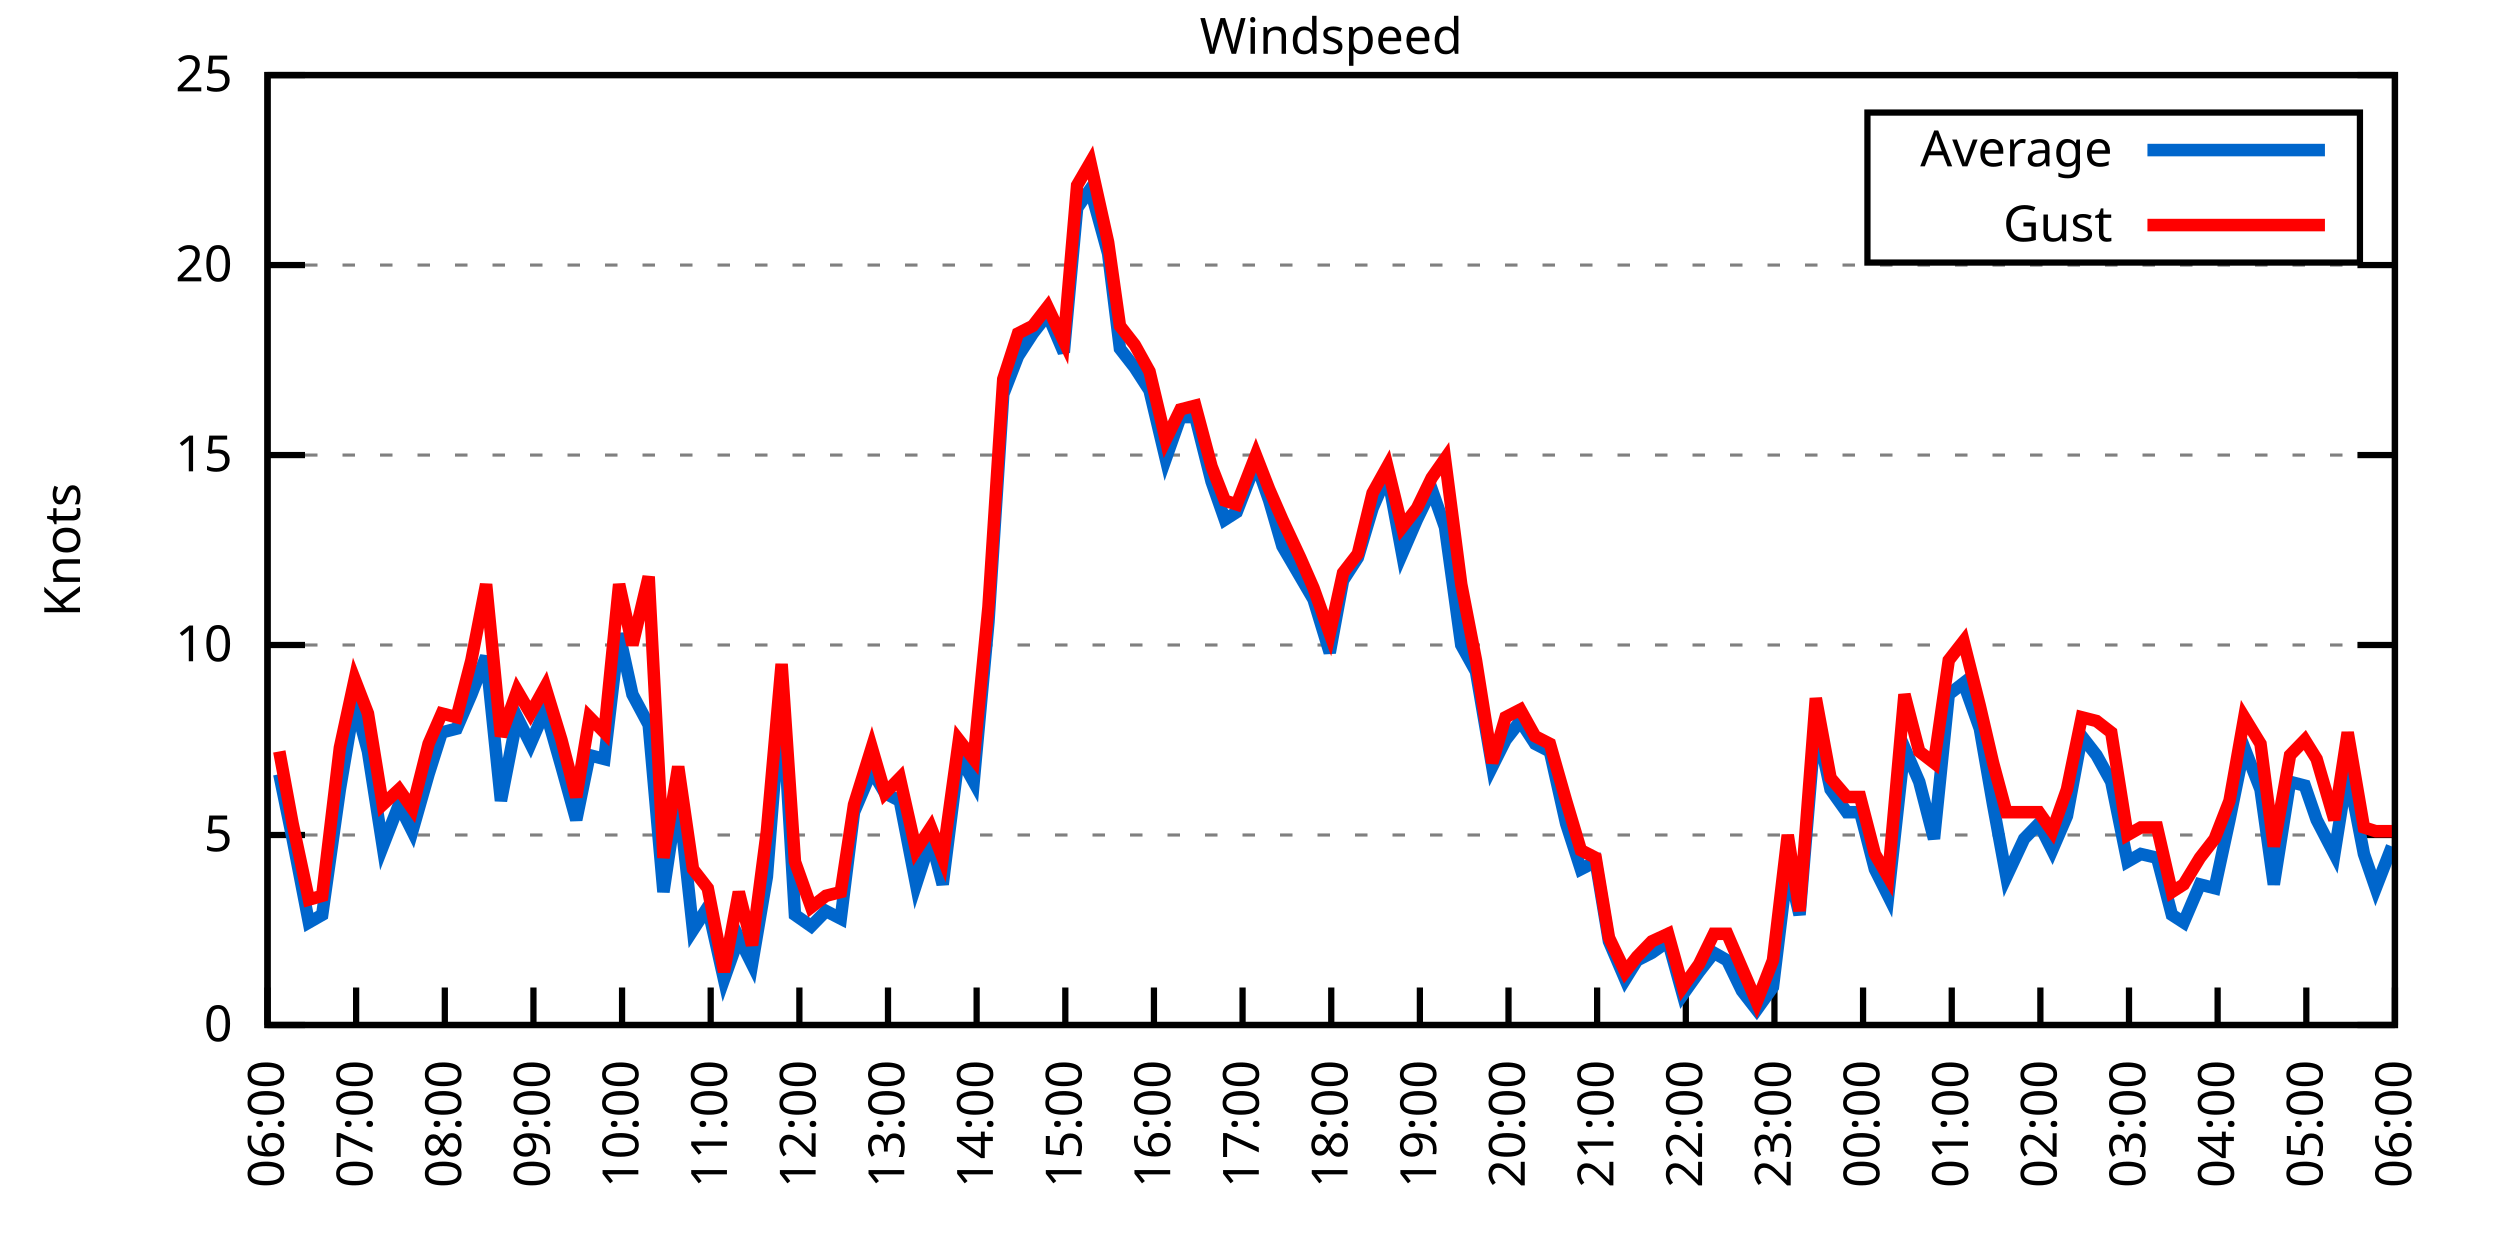
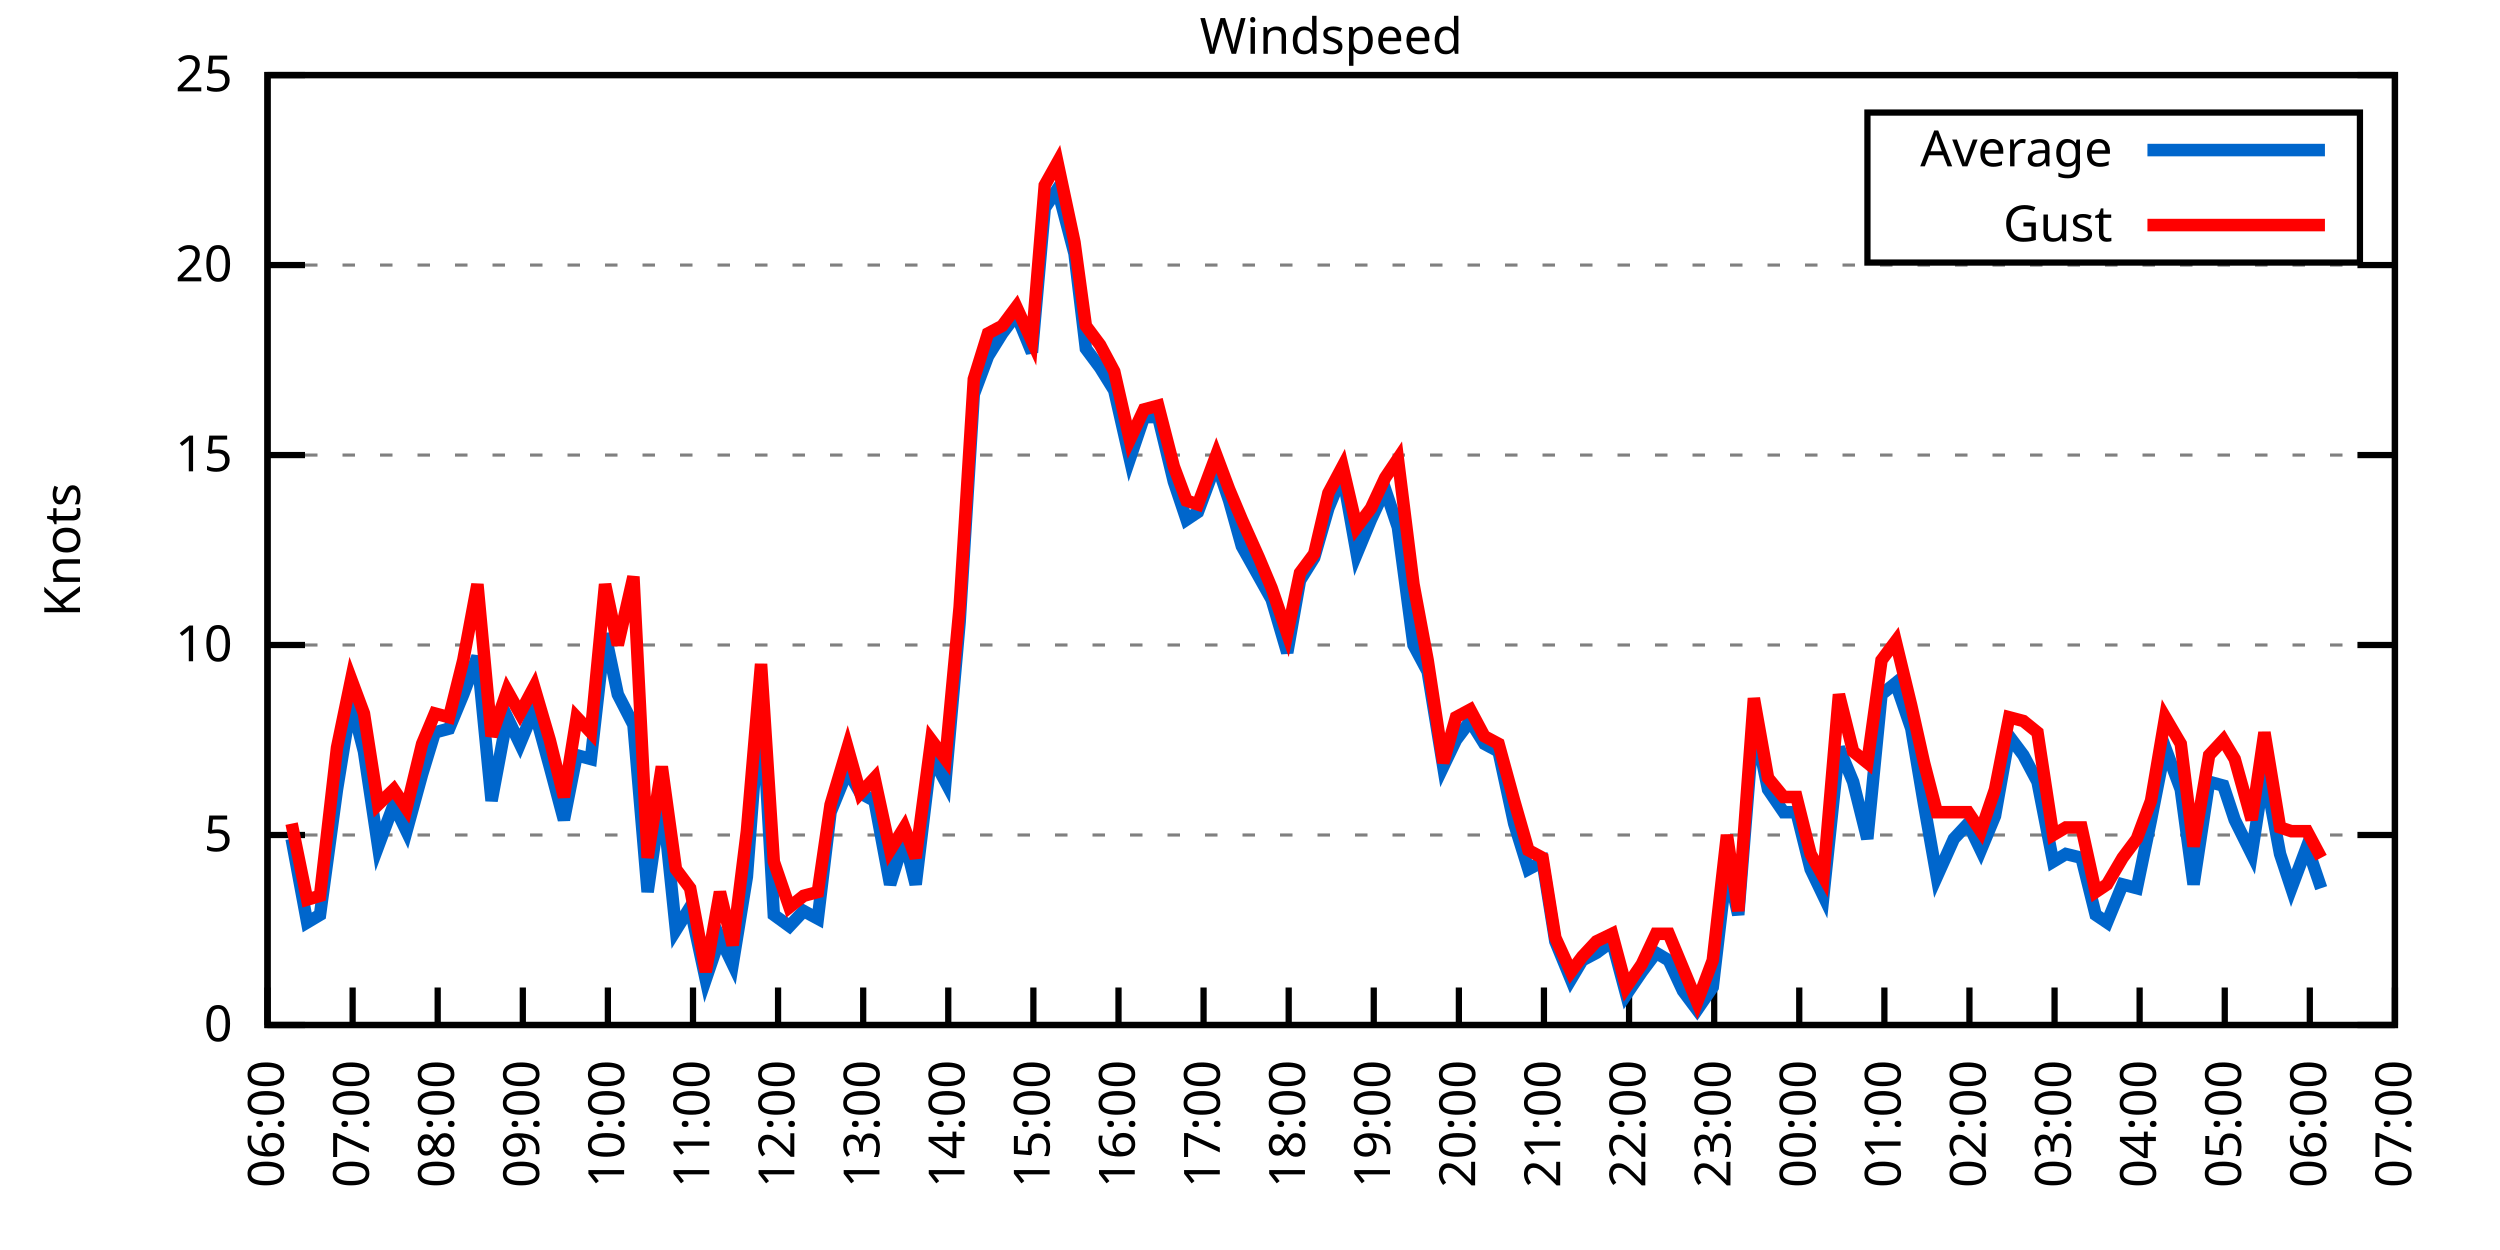
<svg xmlns="http://www.w3.org/2000/svg" xmlns:xlink="http://www.w3.org/1999/xlink" width="400" height="200" viewBox="0 0 400 200">
  <g id="gnuplot_canvas">
    <rect x="0" y="0" width="400" height="200" fill="none" />
    <defs>
      <circle id="gpDot" r="0.5" stroke-width="0.5" stroke="currentColor" />
      <path id="gpPt0" stroke-width="0.333" stroke="currentColor" d="M-1,0 h2 M0,-1 v2" />
      <path id="gpPt1" stroke-width="0.333" stroke="currentColor" d="M-1,-1 L1,1 M1,-1 L-1,1" />
      <path id="gpPt2" stroke-width="0.333" stroke="currentColor" d="M-1,0 L1,0 M0,-1 L0,1 M-1,-1 L1,1 M-1,1 L1,-1" />
      <rect id="gpPt3" stroke-width="0.333" stroke="currentColor" x="-1" y="-1" width="2" height="2" />
      <rect id="gpPt4" stroke-width="0.333" stroke="currentColor" fill="currentColor" x="-1" y="-1" width="2" height="2" />
      <circle id="gpPt5" stroke-width="0.333" stroke="currentColor" cx="0" cy="0" r="1" />
      <use xlink:href="#gpPt5" id="gpPt6" fill="currentColor" stroke="none" />
      <path id="gpPt7" stroke-width="0.333" stroke="currentColor" d="M0,-1.33 L-1.33,0.67 L1.33,0.67 z" />
      <use xlink:href="#gpPt7" id="gpPt8" fill="currentColor" stroke="none" />
      <use xlink:href="#gpPt7" id="gpPt9" stroke="currentColor" transform="rotate(180)" />
      <use xlink:href="#gpPt9" id="gpPt10" fill="currentColor" stroke="none" />
      <use xlink:href="#gpPt3" id="gpPt11" stroke="currentColor" transform="rotate(45)" />
      <use xlink:href="#gpPt11" id="gpPt12" fill="currentColor" stroke="none" />
      <path id="gpPt13" stroke-width="0.333" stroke="currentColor" d="M0,1.330 L1.265,0.411 L0.782,-1.067 L-0.782,-1.076 L-1.265,0.411 z" />
      <use xlink:href="#gpPt13" id="gpPt14" fill="currentColor" stroke="none" />
      <filter id="textbox" filterUnits="objectBoundingBox" x="0" y="0" height="1" width="1">
        <feFlood flood-color="white" flood-opacity="1" result="bgnd" />
        <feComposite in="SourceGraphic" in2="bgnd" operator="atop" />
      </filter>
      <filter id="greybox" filterUnits="objectBoundingBox" x="0" y="0" height="1" width="1">
        <feFlood flood-color="lightgrey" flood-opacity="1" result="grey" />
        <feComposite in="SourceGraphic" in2="grey" operator="atop" />
      </filter>
    </defs>
    <g fill="none" color="white" stroke="currentColor" stroke-width="1.00" stroke-linecap="butt" stroke-linejoin="miter">
</g>
    <g fill="none" color="black" stroke="currentColor" stroke-width="1.00" stroke-linecap="butt" stroke-linejoin="miter">
      <g stroke="none" shape-rendering="crispEdges">
        <polygon fill="rgb(255, 255, 255)" points="42.80,164.00 383.18,164.00 383.18,12.02 42.80,12.02 " />
      </g>
    </g>
    <g fill="none" color="black" stroke="currentColor" stroke-width="1.00" stroke-linecap="butt" stroke-linejoin="miter">
</g>
    <g fill="none" color="black" stroke="black" stroke-width="0.50" stroke-linecap="butt" stroke-linejoin="miter">
</g>
    <g fill="none" color="gray" stroke="currentColor" stroke-width="0.50" stroke-linecap="butt" stroke-linejoin="miter">
      <path stroke="gray" stroke-dasharray="2,4" class="gridline" d="M42.80,164.00 L383.19,164.00  " />
    </g>
    <g fill="none" color="gray" stroke="gray" stroke-width="1.00" stroke-linecap="butt" stroke-linejoin="miter">
</g>
    <g fill="none" color="black" stroke="currentColor" stroke-width="1.00" stroke-linecap="butt" stroke-linejoin="miter">
      <path stroke="black" d="M42.80,164.00 L48.80,164.00 M383.19,164.00 L377.19,164.00  " />
      <g transform="translate(37.20,166.60)" stroke="none" fill="black" font-family="Sans" font-size="8.00" text-anchor="end">
        <text>
          <tspan font-family="Sans"> 0</tspan>
        </text>
      </g>
    </g>
    <g fill="none" color="black" stroke="currentColor" stroke-width="1.00" stroke-linecap="butt" stroke-linejoin="miter">
</g>
    <g fill="none" color="black" stroke="black" stroke-width="0.50" stroke-linecap="butt" stroke-linejoin="miter">
</g>
    <g fill="none" color="gray" stroke="currentColor" stroke-width="0.50" stroke-linecap="butt" stroke-linejoin="miter">
      <path stroke="gray" stroke-dasharray="2,4" class="gridline" d="M42.80,133.60 L383.19,133.60  " />
    </g>
    <g fill="none" color="gray" stroke="gray" stroke-width="1.00" stroke-linecap="butt" stroke-linejoin="miter">
</g>
    <g fill="none" color="black" stroke="currentColor" stroke-width="1.00" stroke-linecap="butt" stroke-linejoin="miter">
      <path stroke="black" d="M42.80,133.60 L48.80,133.60 M383.19,133.60 L377.19,133.60  " />
      <g transform="translate(37.20,136.20)" stroke="none" fill="black" font-family="Sans" font-size="8.00" text-anchor="end">
        <text>
          <tspan font-family="Sans"> 5</tspan>
        </text>
      </g>
    </g>
    <g fill="none" color="black" stroke="currentColor" stroke-width="1.00" stroke-linecap="butt" stroke-linejoin="miter">
</g>
    <g fill="none" color="black" stroke="black" stroke-width="0.50" stroke-linecap="butt" stroke-linejoin="miter">
</g>
    <g fill="none" color="gray" stroke="currentColor" stroke-width="0.50" stroke-linecap="butt" stroke-linejoin="miter">
      <path stroke="gray" stroke-dasharray="2,4" class="gridline" d="M42.80,103.20 L383.19,103.20  " />
    </g>
    <g fill="none" color="gray" stroke="gray" stroke-width="1.00" stroke-linecap="butt" stroke-linejoin="miter">
</g>
    <g fill="none" color="black" stroke="currentColor" stroke-width="1.00" stroke-linecap="butt" stroke-linejoin="miter">
      <path stroke="black" d="M42.80,103.20 L48.80,103.20 M383.19,103.20 L377.19,103.20  " />
      <g transform="translate(37.20,105.80)" stroke="none" fill="black" font-family="Sans" font-size="8.00" text-anchor="end">
        <text>
          <tspan font-family="Sans"> 10</tspan>
        </text>
      </g>
    </g>
    <g fill="none" color="black" stroke="currentColor" stroke-width="1.00" stroke-linecap="butt" stroke-linejoin="miter">
</g>
    <g fill="none" color="black" stroke="black" stroke-width="0.50" stroke-linecap="butt" stroke-linejoin="miter">
</g>
    <g fill="none" color="gray" stroke="currentColor" stroke-width="0.50" stroke-linecap="butt" stroke-linejoin="miter">
      <path stroke="gray" stroke-dasharray="2,4" class="gridline" d="M42.80,72.81 L383.19,72.81  " />
    </g>
    <g fill="none" color="gray" stroke="gray" stroke-width="1.00" stroke-linecap="butt" stroke-linejoin="miter">
</g>
    <g fill="none" color="black" stroke="currentColor" stroke-width="1.00" stroke-linecap="butt" stroke-linejoin="miter">
      <path stroke="black" d="M42.80,72.81 L48.80,72.81 M383.19,72.81 L377.19,72.81  " />
      <g transform="translate(37.20,75.41)" stroke="none" fill="black" font-family="Sans" font-size="8.00" text-anchor="end">
        <text>
          <tspan font-family="Sans"> 15</tspan>
        </text>
      </g>
    </g>
    <g fill="none" color="black" stroke="currentColor" stroke-width="1.00" stroke-linecap="butt" stroke-linejoin="miter">
</g>
    <g fill="none" color="black" stroke="black" stroke-width="0.50" stroke-linecap="butt" stroke-linejoin="miter">
</g>
    <g fill="none" color="gray" stroke="currentColor" stroke-width="0.50" stroke-linecap="butt" stroke-linejoin="miter">
      <path stroke="gray" stroke-dasharray="2,4" class="gridline" d="M42.80,42.41 L383.19,42.41  " />
    </g>
    <g fill="none" color="gray" stroke="gray" stroke-width="1.00" stroke-linecap="butt" stroke-linejoin="miter">
</g>
    <g fill="none" color="black" stroke="currentColor" stroke-width="1.00" stroke-linecap="butt" stroke-linejoin="miter">
      <path stroke="black" d="M42.80,42.41 L48.80,42.41 M383.19,42.41 L377.19,42.41  " />
      <g transform="translate(37.20,45.01)" stroke="none" fill="black" font-family="Sans" font-size="8.00" text-anchor="end">
        <text>
          <tspan font-family="Sans"> 20</tspan>
        </text>
      </g>
    </g>
    <g fill="none" color="black" stroke="currentColor" stroke-width="1.00" stroke-linecap="butt" stroke-linejoin="miter">
</g>
    <g fill="none" color="black" stroke="black" stroke-width="0.50" stroke-linecap="butt" stroke-linejoin="miter">
</g>
    <g fill="none" color="gray" stroke="currentColor" stroke-width="0.50" stroke-linecap="butt" stroke-linejoin="miter">
      <path stroke="gray" stroke-dasharray="2,4" class="gridline" d="M42.80,12.01 L383.19,12.01  " />
    </g>
    <g fill="none" color="gray" stroke="gray" stroke-width="1.00" stroke-linecap="butt" stroke-linejoin="miter">
</g>
    <g fill="none" color="black" stroke="currentColor" stroke-width="1.00" stroke-linecap="butt" stroke-linejoin="miter">
      <path stroke="black" d="M42.80,12.01 L48.80,12.01 M383.19,12.01 L377.19,12.01  " />
      <g transform="translate(37.20,14.61)" stroke="none" fill="black" font-family="Sans" font-size="8.00" text-anchor="end">
        <text>
          <tspan font-family="Sans"> 25</tspan>
        </text>
      </g>
    </g>
    <g fill="none" color="black" stroke="currentColor" stroke-width="1.00" stroke-linecap="butt" stroke-linejoin="miter">
      <path stroke="black" d="M42.80,164.00 L42.80,158.00  " />
      <g transform="translate(45.40,169.60) rotate(270.00)" stroke="none" fill="black" font-family="Sans" font-size="8.00" text-anchor="end">
        <text>
          <tspan font-family="Sans">06:00</tspan>
        </text>
      </g>
    </g>
    <g fill="none" color="black" stroke="currentColor" stroke-width="1.00" stroke-linecap="butt" stroke-linejoin="miter">
-       <path stroke="black" d="M56.98,164.00 L56.98,158.00  " />
-       <g transform="translate(59.58,169.60) rotate(270.00)" stroke="none" fill="black" font-family="Sans" font-size="8.00" text-anchor="end">
+       <path stroke="black" d="M56.42,164.00 L56.42,158.00  " />
+       <g transform="translate(59.02,169.60) rotate(270.00)" stroke="none" fill="black" font-family="Sans" font-size="8.00" text-anchor="end">
        <text>
          <tspan font-family="Sans">07:00</tspan>
        </text>
      </g>
    </g>
    <g fill="none" color="black" stroke="currentColor" stroke-width="1.00" stroke-linecap="butt" stroke-linejoin="miter">
-       <path stroke="black" d="M71.17,164.00 L71.17,158.00  " />
-       <g transform="translate(73.77,169.60) rotate(270.00)" stroke="none" fill="black" font-family="Sans" font-size="8.00" text-anchor="end">
+       <path stroke="black" d="M70.03,164.00 L70.03,158.00  " />
+       <g transform="translate(72.63,169.60) rotate(270.00)" stroke="none" fill="black" font-family="Sans" font-size="8.00" text-anchor="end">
        <text>
          <tspan font-family="Sans">08:00</tspan>
        </text>
      </g>
    </g>
    <g fill="none" color="black" stroke="currentColor" stroke-width="1.00" stroke-linecap="butt" stroke-linejoin="miter">
-       <path stroke="black" d="M85.35,164.00 L85.35,158.00  " />
-       <g transform="translate(87.95,169.60) rotate(270.00)" stroke="none" fill="black" font-family="Sans" font-size="8.00" text-anchor="end">
+       <path stroke="black" d="M83.65,164.00 L83.65,158.00  " />
+       <g transform="translate(86.25,169.60) rotate(270.00)" stroke="none" fill="black" font-family="Sans" font-size="8.00" text-anchor="end">
        <text>
          <tspan font-family="Sans">09:00</tspan>
        </text>
      </g>
    </g>
    <g fill="none" color="black" stroke="currentColor" stroke-width="1.00" stroke-linecap="butt" stroke-linejoin="miter">
-       <path stroke="black" d="M99.53,164.00 L99.53,158.00  " />
-       <g transform="translate(102.13,169.60) rotate(270.00)" stroke="none" fill="black" font-family="Sans" font-size="8.00" text-anchor="end">
+       <path stroke="black" d="M97.26,164.00 L97.26,158.00  " />
+       <g transform="translate(99.86,169.60) rotate(270.00)" stroke="none" fill="black" font-family="Sans" font-size="8.00" text-anchor="end">
        <text>
          <tspan font-family="Sans">10:00</tspan>
        </text>
      </g>
    </g>
    <g fill="none" color="black" stroke="currentColor" stroke-width="1.00" stroke-linecap="butt" stroke-linejoin="miter">
-       <path stroke="black" d="M113.71,164.00 L113.71,158.00  " />
-       <g transform="translate(116.31,169.60) rotate(270.00)" stroke="none" fill="black" font-family="Sans" font-size="8.00" text-anchor="end">
+       <path stroke="black" d="M110.88,164.00 L110.88,158.00  " />
+       <g transform="translate(113.48,169.60) rotate(270.00)" stroke="none" fill="black" font-family="Sans" font-size="8.00" text-anchor="end">
        <text>
          <tspan font-family="Sans">11:00</tspan>
        </text>
      </g>
    </g>
    <g fill="none" color="black" stroke="currentColor" stroke-width="1.00" stroke-linecap="butt" stroke-linejoin="miter">
-       <path stroke="black" d="M127.90,164.00 L127.90,158.00  " />
-       <g transform="translate(130.50,169.60) rotate(270.00)" stroke="none" fill="black" font-family="Sans" font-size="8.00" text-anchor="end">
+       <path stroke="black" d="M124.49,164.00 L124.49,158.00  " />
+       <g transform="translate(127.09,169.60) rotate(270.00)" stroke="none" fill="black" font-family="Sans" font-size="8.00" text-anchor="end">
        <text>
          <tspan font-family="Sans">12:00</tspan>
        </text>
      </g>
    </g>
    <g fill="none" color="black" stroke="currentColor" stroke-width="1.00" stroke-linecap="butt" stroke-linejoin="miter">
-       <path stroke="black" d="M142.08,164.00 L142.08,158.00  " />
-       <g transform="translate(144.68,169.60) rotate(270.00)" stroke="none" fill="black" font-family="Sans" font-size="8.00" text-anchor="end">
+       <path stroke="black" d="M138.11,164.00 L138.11,158.00  " />
+       <g transform="translate(140.71,169.60) rotate(270.00)" stroke="none" fill="black" font-family="Sans" font-size="8.00" text-anchor="end">
        <text>
          <tspan font-family="Sans">13:00</tspan>
        </text>
      </g>
    </g>
    <g fill="none" color="black" stroke="currentColor" stroke-width="1.00" stroke-linecap="butt" stroke-linejoin="miter">
-       <path stroke="black" d="M156.26,164.00 L156.26,158.00  " />
-       <g transform="translate(158.86,169.60) rotate(270.00)" stroke="none" fill="black" font-family="Sans" font-size="8.00" text-anchor="end">
+       <path stroke="black" d="M151.72,164.00 L151.72,158.00  " />
+       <g transform="translate(154.32,169.60) rotate(270.00)" stroke="none" fill="black" font-family="Sans" font-size="8.00" text-anchor="end">
        <text>
          <tspan font-family="Sans">14:00</tspan>
        </text>
      </g>
    </g>
    <g fill="none" color="black" stroke="currentColor" stroke-width="1.00" stroke-linecap="butt" stroke-linejoin="miter">
-       <path stroke="black" d="M170.45,164.00 L170.45,158.00  " />
-       <g transform="translate(173.05,169.60) rotate(270.00)" stroke="none" fill="black" font-family="Sans" font-size="8.00" text-anchor="end">
+       <path stroke="black" d="M165.34,164.00 L165.34,158.00  " />
+       <g transform="translate(167.94,169.60) rotate(270.00)" stroke="none" fill="black" font-family="Sans" font-size="8.00" text-anchor="end">
        <text>
          <tspan font-family="Sans">15:00</tspan>
        </text>
      </g>
    </g>
    <g fill="none" color="black" stroke="currentColor" stroke-width="1.00" stroke-linecap="butt" stroke-linejoin="miter">
-       <path stroke="black" d="M184.63,164.00 L184.63,158.00  " />
-       <g transform="translate(187.23,169.60) rotate(270.00)" stroke="none" fill="black" font-family="Sans" font-size="8.00" text-anchor="end">
+       <path stroke="black" d="M178.96,164.00 L178.96,158.00  " />
+       <g transform="translate(181.56,169.60) rotate(270.00)" stroke="none" fill="black" font-family="Sans" font-size="8.00" text-anchor="end">
        <text>
          <tspan font-family="Sans">16:00</tspan>
        </text>
      </g>
    </g>
    <g fill="none" color="black" stroke="currentColor" stroke-width="1.00" stroke-linecap="butt" stroke-linejoin="miter">
-       <path stroke="black" d="M198.81,164.00 L198.81,158.00  " />
-       <g transform="translate(201.41,169.60) rotate(270.00)" stroke="none" fill="black" font-family="Sans" font-size="8.00" text-anchor="end">
+       <path stroke="black" d="M192.57,164.00 L192.57,158.00  " />
+       <g transform="translate(195.17,169.60) rotate(270.00)" stroke="none" fill="black" font-family="Sans" font-size="8.00" text-anchor="end">
        <text>
          <tspan font-family="Sans">17:00</tspan>
        </text>
      </g>
    </g>
    <g fill="none" color="black" stroke="currentColor" stroke-width="1.00" stroke-linecap="butt" stroke-linejoin="miter">
-       <path stroke="black" d="M213.00,164.00 L213.00,158.00  " />
-       <g transform="translate(215.60,169.60) rotate(270.00)" stroke="none" fill="black" font-family="Sans" font-size="8.00" text-anchor="end">
+       <path stroke="black" d="M206.19,164.00 L206.19,158.00  " />
+       <g transform="translate(208.79,169.60) rotate(270.00)" stroke="none" fill="black" font-family="Sans" font-size="8.00" text-anchor="end">
        <text>
          <tspan font-family="Sans">18:00</tspan>
        </text>
      </g>
    </g>
    <g fill="none" color="black" stroke="currentColor" stroke-width="1.00" stroke-linecap="butt" stroke-linejoin="miter">
-       <path stroke="black" d="M227.18,164.00 L227.18,158.00  " />
-       <g transform="translate(229.78,169.60) rotate(270.00)" stroke="none" fill="black" font-family="Sans" font-size="8.00" text-anchor="end">
+       <path stroke="black" d="M219.80,164.00 L219.80,158.00  " />
+       <g transform="translate(222.40,169.60) rotate(270.00)" stroke="none" fill="black" font-family="Sans" font-size="8.00" text-anchor="end">
        <text>
          <tspan font-family="Sans">19:00</tspan>
        </text>
      </g>
    </g>
    <g fill="none" color="black" stroke="currentColor" stroke-width="1.00" stroke-linecap="butt" stroke-linejoin="miter">
-       <path stroke="black" d="M241.36,164.00 L241.36,158.00  " />
-       <g transform="translate(243.96,169.60) rotate(270.00)" stroke="none" fill="black" font-family="Sans" font-size="8.00" text-anchor="end">
+       <path stroke="black" d="M233.42,164.00 L233.42,158.00  " />
+       <g transform="translate(236.02,169.60) rotate(270.00)" stroke="none" fill="black" font-family="Sans" font-size="8.00" text-anchor="end">
        <text>
          <tspan font-family="Sans">20:00</tspan>
        </text>
      </g>
    </g>
    <g fill="none" color="black" stroke="currentColor" stroke-width="1.00" stroke-linecap="butt" stroke-linejoin="miter">
-       <path stroke="black" d="M255.54,164.00 L255.54,158.00  " />
-       <g transform="translate(258.14,169.60) rotate(270.00)" stroke="none" fill="black" font-family="Sans" font-size="8.00" text-anchor="end">
+       <path stroke="black" d="M247.03,164.00 L247.03,158.00  " />
+       <g transform="translate(249.63,169.60) rotate(270.00)" stroke="none" fill="black" font-family="Sans" font-size="8.00" text-anchor="end">
        <text>
          <tspan font-family="Sans">21:00</tspan>
        </text>
      </g>
    </g>
    <g fill="none" color="black" stroke="currentColor" stroke-width="1.00" stroke-linecap="butt" stroke-linejoin="miter">
-       <path stroke="black" d="M269.73,164.00 L269.73,158.00  " />
-       <g transform="translate(272.33,169.60) rotate(270.00)" stroke="none" fill="black" font-family="Sans" font-size="8.00" text-anchor="end">
+       <path stroke="black" d="M260.65,164.00 L260.65,158.00  " />
+       <g transform="translate(263.25,169.60) rotate(270.00)" stroke="none" fill="black" font-family="Sans" font-size="8.00" text-anchor="end">
        <text>
          <tspan font-family="Sans">22:00</tspan>
        </text>
      </g>
    </g>
    <g fill="none" color="black" stroke="currentColor" stroke-width="1.00" stroke-linecap="butt" stroke-linejoin="miter">
-       <path stroke="black" d="M283.91,164.00 L283.91,158.00  " />
-       <g transform="translate(286.51,169.60) rotate(270.00)" stroke="none" fill="black" font-family="Sans" font-size="8.00" text-anchor="end">
+       <path stroke="black" d="M274.27,164.00 L274.27,158.00  " />
+       <g transform="translate(276.87,169.60) rotate(270.00)" stroke="none" fill="black" font-family="Sans" font-size="8.00" text-anchor="end">
        <text>
          <tspan font-family="Sans">23:00</tspan>
        </text>
      </g>
    </g>
    <g fill="none" color="black" stroke="currentColor" stroke-width="1.00" stroke-linecap="butt" stroke-linejoin="miter">
-       <path stroke="black" d="M298.09,164.00 L298.09,158.00  " />
-       <g transform="translate(300.69,169.60) rotate(270.00)" stroke="none" fill="black" font-family="Sans" font-size="8.00" text-anchor="end">
+       <path stroke="black" d="M287.88,164.00 L287.88,158.00  " />
+       <g transform="translate(290.48,169.60) rotate(270.00)" stroke="none" fill="black" font-family="Sans" font-size="8.00" text-anchor="end">
        <text>
          <tspan font-family="Sans">00:00</tspan>
        </text>
      </g>
    </g>
    <g fill="none" color="black" stroke="currentColor" stroke-width="1.00" stroke-linecap="butt" stroke-linejoin="miter">
-       <path stroke="black" d="M312.28,164.00 L312.28,158.00  " />
-       <g transform="translate(314.88,169.60) rotate(270.00)" stroke="none" fill="black" font-family="Sans" font-size="8.00" text-anchor="end">
+       <path stroke="black" d="M301.50,164.00 L301.50,158.00  " />
+       <g transform="translate(304.10,169.60) rotate(270.00)" stroke="none" fill="black" font-family="Sans" font-size="8.00" text-anchor="end">
        <text>
          <tspan font-family="Sans">01:00</tspan>
        </text>
      </g>
    </g>
    <g fill="none" color="black" stroke="currentColor" stroke-width="1.00" stroke-linecap="butt" stroke-linejoin="miter">
-       <path stroke="black" d="M326.46,164.00 L326.46,158.00  " />
-       <g transform="translate(329.06,169.60) rotate(270.00)" stroke="none" fill="black" font-family="Sans" font-size="8.00" text-anchor="end">
+       <path stroke="black" d="M315.11,164.00 L315.11,158.00  " />
+       <g transform="translate(317.71,169.60) rotate(270.00)" stroke="none" fill="black" font-family="Sans" font-size="8.00" text-anchor="end">
        <text>
          <tspan font-family="Sans">02:00</tspan>
        </text>
      </g>
    </g>
    <g fill="none" color="black" stroke="currentColor" stroke-width="1.00" stroke-linecap="butt" stroke-linejoin="miter">
-       <path stroke="black" d="M340.64,164.00 L340.64,158.00  " />
-       <g transform="translate(343.24,169.60) rotate(270.00)" stroke="none" fill="black" font-family="Sans" font-size="8.00" text-anchor="end">
+       <path stroke="black" d="M328.73,164.00 L328.73,158.00  " />
+       <g transform="translate(331.33,169.60) rotate(270.00)" stroke="none" fill="black" font-family="Sans" font-size="8.00" text-anchor="end">
        <text>
          <tspan font-family="Sans">03:00</tspan>
        </text>
      </g>
    </g>
    <g fill="none" color="black" stroke="currentColor" stroke-width="1.00" stroke-linecap="butt" stroke-linejoin="miter">
-       <path stroke="black" d="M354.82,164.00 L354.82,158.00  " />
-       <g transform="translate(357.42,169.60) rotate(270.00)" stroke="none" fill="black" font-family="Sans" font-size="8.00" text-anchor="end">
+       <path stroke="black" d="M342.34,164.00 L342.34,158.00  " />
+       <g transform="translate(344.94,169.60) rotate(270.00)" stroke="none" fill="black" font-family="Sans" font-size="8.00" text-anchor="end">
        <text>
          <tspan font-family="Sans">04:00</tspan>
        </text>
      </g>
    </g>
    <g fill="none" color="black" stroke="currentColor" stroke-width="1.00" stroke-linecap="butt" stroke-linejoin="miter">
-       <path stroke="black" d="M369.01,164.00 L369.01,158.00  " />
-       <g transform="translate(371.61,169.60) rotate(270.00)" stroke="none" fill="black" font-family="Sans" font-size="8.00" text-anchor="end">
+       <path stroke="black" d="M355.96,164.00 L355.96,158.00  " />
+       <g transform="translate(358.56,169.60) rotate(270.00)" stroke="none" fill="black" font-family="Sans" font-size="8.00" text-anchor="end">
        <text>
          <tspan font-family="Sans">05:00</tspan>
+         </text>
+       </g>
+     </g>
+     <g fill="none" color="black" stroke="currentColor" stroke-width="1.00" stroke-linecap="butt" stroke-linejoin="miter">
+       <path stroke="black" d="M369.57,164.00 L369.57,158.00  " />
+       <g transform="translate(372.17,169.60) rotate(270.00)" stroke="none" fill="black" font-family="Sans" font-size="8.00" text-anchor="end">
+         <text>
+           <tspan font-family="Sans">06:00</tspan>
        </text>
      </g>
    </g>
    <g fill="none" color="black" stroke="currentColor" stroke-width="1.00" stroke-linecap="butt" stroke-linejoin="miter">
      <path stroke="black" d="M383.19,164.00 L383.19,158.00  " />
      <g transform="translate(385.79,169.60) rotate(270.00)" stroke="none" fill="black" font-family="Sans" font-size="8.00" text-anchor="end">
        <text>
-           <tspan font-family="Sans">06:00</tspan>
+           <tspan font-family="Sans">07:00</tspan>
        </text>
      </g>
    </g>
    <g fill="none" color="black" stroke="currentColor" stroke-width="1.00" stroke-linecap="butt" stroke-linejoin="miter">
</g>
    <g fill="none" color="black" stroke="currentColor" stroke-width="1.00" stroke-linecap="butt" stroke-linejoin="miter">
      <path stroke="black" d="M42.80,12.01 L42.80,164.00 L383.19,164.00 L383.19,12.01 L42.80,12.01 Z  " />
    </g>
    <g fill="none" color="black" stroke="currentColor" stroke-width="1.00" stroke-linecap="butt" stroke-linejoin="miter">
</g>
    <g fill="none" color="black" stroke="currentColor" stroke-width="1.00" stroke-linecap="butt" stroke-linejoin="miter">
      <path stroke="black" d="M298.79,42.01 L298.79,18.01 L377.59,18.01 L377.59,42.01 L298.79,42.01 Z  " />
    </g>
    <g id="Windspeed_plot_1">
      <g fill="none" color="white" stroke="black" stroke-width="2.00" stroke-linecap="butt" stroke-linejoin="miter">
</g>
      <g fill="none" color="black" stroke="currentColor" stroke-width="2.00" stroke-linecap="butt" stroke-linejoin="miter">
        <g transform="translate(337.99,26.61)" stroke="none" fill="black" font-family="Sans" font-size="8.00" text-anchor="end">
          <text>
            <tspan font-family="Sans">Average</tspan>
          </text>
        </g>
      </g>
      <g fill="none" color="black" stroke="currentColor" stroke-width="2.00" stroke-linecap="butt" stroke-linejoin="miter">
-         <path stroke="rgb(  0, 102, 204)" d="M343.59,24.01 L371.99,24.01 M44.69,123.87 L46.82,134.21 L49.42,147.59 L51.55,146.37 L54.38,126.31 L56.75,112.32   L58.87,120.23 L61.24,135.43 L63.84,128.74 L65.97,132.99 L68.57,123.87 L70.69,117.19 L73.06,116.58 L75.42,111.11   L77.78,105.03 L80.15,128.13 L82.75,114.76 L84.88,119.01 L87.24,113.54 L89.84,122.66 L92.20,131.17 L94.33,120.83   L96.70,121.44 L99.06,101.38 L101.19,111.11 L103.79,115.97 L106.15,142.72 L108.51,126.91 L110.88,148.80 L113.24,145.15   L115.84,156.70 L118.21,150.02 L120.33,154.27 L122.70,140.29 L125.06,110.50 L127.19,146.37 L129.79,148.19 L132.15,145.76   L134.52,146.98 L136.64,129.95 L139.48,123.27 L141.61,126.91 L143.97,128.13 L146.57,141.51 L148.94,134.21 L150.83,141.51   L153.43,120.83 L155.79,125.09 L158.15,99.56 L160.52,63.08 L162.88,57.00 L165.25,53.35 L167.61,50.31 L170.21,56.39   L172.34,33.29 L174.46,30.25 L177.30,40.58 L179.19,55.78 L181.56,58.82 L183.92,62.47 L186.52,73.41 L188.88,66.73   L191.25,66.73 L193.85,77.06 L195.98,83.14 L197.87,81.93 L200.94,74.02 L203.07,80.10 L205.19,87.40 L208.03,92.26   L210.16,95.91 L212.76,104.42 L214.89,92.87 L217.25,89.22 L219.61,81.32 L221.98,75.85 L224.34,88.61 L226.71,83.14   L229.07,78.28 L231.20,84.36 L233.80,103.20 L236.16,107.46 L238.76,122.66 L240.89,118.40 L243.25,115.36 L245.62,119.01   L247.98,120.23 L250.58,131.78 L252.94,139.07 L255.31,137.86 L257.43,150.62 L260.04,156.70 L261.93,153.66 L264.29,152.45   L266.89,150.62 L269.25,159.14 L271.85,155.49 L274.22,152.45 L276.35,153.66 L278.71,158.53 L281.07,161.57 L283.67,157.92   L286.04,138.47 L287.93,146.37 L290.53,115.36 L292.89,126.31 L295.49,129.95 L297.62,129.95 L299.98,139.07 L302.11,143.33   L304.71,119.62 L307.08,125.09 L309.44,134.21 L311.80,111.11 L314.17,109.28 L316.77,116.58 L318.89,128.74 L321.02,140.29   L323.86,134.21 L326.22,131.78 L328.35,136.03 L330.71,130.56 L333.08,117.80 L335.44,120.83 L337.80,125.09 L340.40,137.86   L342.53,136.64 L345.13,137.25 L347.50,146.37 L349.39,147.59 L351.99,141.51 L354.35,142.11 L356.72,131.17 L359.08,119.62   L361.68,126.31 L363.81,141.51 L366.41,125.09 L368.77,125.70 L370.66,131.17 L373.50,136.64 L375.63,123.27 L378.23,136.64   L380.12,142.11 L382.72,135.43  " />
+         <path stroke="rgb(  0, 102, 204)" d="M343.59,24.01 L371.99,24.01 M46.66,134.21 L49.15,147.59 L51.20,146.37 L53.92,126.31 L56.19,112.32 L58.23,120.23   L60.50,135.43 L63.00,128.74 L65.04,132.99 L67.54,123.87 L69.58,117.19 L71.85,116.58 L74.12,111.11 L76.39,105.03   L78.65,128.13 L81.15,114.76 L83.19,119.01 L85.46,113.54 L87.96,122.66 L90.23,131.17 L92.27,120.83 L94.54,121.44   L96.81,101.38 L98.85,111.11 L101.35,115.97 L103.62,142.72 L105.89,126.91 L108.15,148.80 L110.42,145.15 L112.92,156.70   L115.19,150.02 L117.23,154.27 L119.50,140.29 L121.77,110.50 L123.81,146.37 L126.31,148.19 L128.58,145.76 L130.85,146.98   L132.89,129.95 L135.61,123.27 L137.66,126.91 L139.92,128.13 L142.42,141.51 L144.69,134.21 L146.51,141.51 L149.00,120.83   L151.27,125.09 L153.54,99.56 L155.81,63.08 L158.08,57.00 L160.35,53.35 L162.62,50.31 L165.11,56.39 L167.16,33.29   L169.20,30.25 L171.92,40.58 L173.74,55.78 L176.01,58.82 L178.28,62.47 L180.77,73.41 L183.04,66.73 L185.31,66.73   L187.81,77.06 L189.85,83.14 L191.66,81.93 L194.61,74.02 L196.66,80.10 L198.70,87.40 L201.42,92.26 L203.46,95.91   L205.96,104.42 L208.00,92.87 L210.27,89.22 L212.54,81.32 L214.81,75.85 L217.08,88.61 L219.35,83.14 L221.62,78.28   L223.66,84.36 L226.16,103.20 L228.43,107.46 L230.92,122.66 L232.96,118.40 L235.23,115.36 L237.50,119.01 L239.77,120.23   L242.27,131.78 L244.54,139.07 L246.81,137.86 L248.85,150.62 L251.35,156.70 L253.16,153.66 L255.43,152.45 L257.93,150.62   L260.20,159.14 L262.69,155.49 L264.96,152.45 L267.00,153.66 L269.27,158.53 L271.54,161.57 L274.04,157.92 L276.31,138.47   L278.12,146.37 L280.62,115.36 L282.89,126.31 L285.38,129.95 L287.43,129.95 L289.70,139.07 L291.74,143.33 L294.23,119.62   L296.50,125.09 L298.77,134.21 L301.04,111.11 L303.31,109.28 L305.81,116.58 L307.85,128.74 L309.89,140.29 L312.62,134.21   L314.89,131.78 L316.93,136.03 L319.20,130.56 L321.47,117.80 L323.74,120.83 L326.00,125.09 L328.50,137.86 L330.54,136.64   L333.04,137.25 L335.31,146.37 L337.12,147.59 L339.62,141.51 L341.89,142.11 L344.16,131.17 L346.43,119.62 L348.92,126.31   L350.97,141.51 L353.46,125.09 L355.73,125.70 L357.55,131.17 L360.27,136.64 L362.31,123.27 L364.81,136.64 L366.62,142.11   L369.12,135.43 L371.39,142.11  " />
      </g>
    </g>
    <g id="Windspeed_plot_2">
      <g fill="none" color="black" stroke="currentColor" stroke-width="2.00" stroke-linecap="butt" stroke-linejoin="miter">
        <g transform="translate(337.99,38.61)" stroke="none" fill="black" font-family="Sans" font-size="8.00" text-anchor="end">
          <text>
            <tspan font-family="Sans">Gust</tspan>
          </text>
        </g>
      </g>
      <g fill="none" color="black" stroke="currentColor" stroke-width="2.00" stroke-linecap="butt" stroke-linejoin="miter">
-         <path stroke="rgb(255,   0,   0)" d="M343.59,36.01 L371.99,36.01 M44.69,120.23 L46.82,131.78 L49.42,143.94 L51.55,143.33 L54.38,119.62 L56.75,108.68   L58.87,114.15 L61.24,128.74 L63.84,126.31 L65.97,129.35 L68.57,119.01 L70.69,114.15 L73.06,114.76 L75.42,105.64   L77.78,93.48 L80.15,117.80 L82.75,110.50 L84.88,114.15 L87.24,109.89 L89.84,118.40 L92.20,127.52 L94.33,114.76   L96.70,117.19 L99.06,93.48 L101.19,103.20 L103.79,92.26 L106.15,137.25 L108.51,122.66 L110.88,139.07 L113.24,142.11   L115.84,155.49 L118.21,142.72 L120.33,151.23 L122.70,132.99 L125.06,106.24 L127.19,137.86 L129.79,145.15 L132.15,143.33   L134.52,142.72 L136.64,128.74 L139.48,119.62 L141.61,126.91 L143.97,124.48 L146.57,136.03 L148.94,132.39 L150.83,137.25   L153.43,118.40 L155.79,121.44 L158.15,97.12 L160.52,60.65 L162.88,53.35 L165.25,52.14 L167.61,49.10 L170.21,54.57   L172.34,29.64 L174.46,25.99 L177.30,38.76 L179.19,52.14 L181.56,55.18 L183.92,59.43 L186.52,70.37 L188.88,65.51   L191.25,64.90 L193.85,74.63 L195.98,80.10 L197.87,80.71 L200.94,72.81 L203.07,78.28 L205.19,83.14 L208.03,89.22   L210.16,94.08 L212.76,101.38 L214.89,91.65 L217.25,88.61 L219.61,78.89 L221.98,74.63 L224.34,84.36 L226.71,81.32   L229.07,76.45 L231.20,73.41 L233.80,93.48 L236.16,105.64 L238.76,122.05 L240.89,114.76 L243.25,113.54 L245.62,117.80   L247.98,119.01 L250.58,128.13 L252.94,136.03 L255.31,137.25 L257.43,150.02 L260.04,155.49 L261.93,153.06 L264.29,150.62   L266.89,149.41 L269.25,157.92 L271.85,154.27 L274.22,149.41 L276.35,149.41 L278.71,154.88 L281.07,160.35 L283.67,153.66   L286.04,133.60 L287.93,145.76 L290.53,111.72 L292.89,124.48 L295.49,127.52 L297.62,127.52 L299.98,136.64 L302.11,140.29   L304.71,111.11 L307.08,120.23 L309.44,122.05 L311.80,105.64 L314.17,102.60 L316.77,112.93 L318.89,122.05 L321.02,129.95   L323.86,129.95 L326.22,129.95 L328.35,132.99 L330.71,126.31 L333.08,114.76 L335.44,115.36 L337.80,117.19 L340.40,133.60   L342.53,132.39 L345.13,132.39 L347.50,142.72 L349.39,141.51 L351.99,137.25 L354.35,134.21 L356.72,128.13 L359.08,114.76   L361.68,119.01 L363.81,135.43 L366.41,120.83 L368.77,118.40 L370.66,121.44 L373.50,131.17 L375.63,117.19 L378.23,132.39   L380.12,132.99 L382.72,132.99  " />
+         <path stroke="rgb(255,   0,   0)" d="M343.59,36.01 L371.99,36.01 M46.66,131.78 L49.15,143.94 L51.20,143.33 L53.92,119.62 L56.19,108.68 L58.23,114.15   L60.50,128.74 L63.00,126.31 L65.04,129.35 L67.54,119.01 L69.58,114.15 L71.85,114.76 L74.12,105.64 L76.39,93.48   L78.65,117.80 L81.15,110.50 L83.19,114.15 L85.46,109.89 L87.96,118.40 L90.23,127.52 L92.27,114.76 L94.54,117.19   L96.81,93.48 L98.85,103.20 L101.35,92.26 L103.62,137.25 L105.89,122.66 L108.15,139.07 L110.42,142.11 L112.92,155.49   L115.19,142.72 L117.23,151.23 L119.50,132.99 L121.77,106.24 L123.81,137.86 L126.31,145.15 L128.58,143.33 L130.85,142.72   L132.89,128.74 L135.61,119.62 L137.66,126.91 L139.92,124.48 L142.42,136.03 L144.69,132.39 L146.51,137.25 L149.00,118.40   L151.27,121.44 L153.54,97.12 L155.81,60.65 L158.08,53.35 L160.35,52.14 L162.62,49.10 L165.11,54.57 L167.16,29.64   L169.20,25.99 L171.92,38.76 L173.74,52.14 L176.01,55.18 L178.28,59.43 L180.77,70.37 L183.04,65.51 L185.31,64.90   L187.81,74.63 L189.85,80.10 L191.66,80.71 L194.61,72.81 L196.66,78.28 L198.70,83.14 L201.42,89.22 L203.46,94.08   L205.96,101.38 L208.00,91.65 L210.27,88.61 L212.54,78.89 L214.81,74.63 L217.08,84.36 L219.35,81.32 L221.62,76.45   L223.66,73.41 L226.16,93.48 L228.43,105.64 L230.92,122.05 L232.96,114.76 L235.23,113.54 L237.50,117.80 L239.77,119.01   L242.27,128.13 L244.54,136.03 L246.81,137.25 L248.85,150.02 L251.35,155.49 L253.16,153.06 L255.43,150.62 L257.93,149.41   L260.20,157.92 L262.69,154.27 L264.96,149.41 L267.00,149.41 L269.27,154.88 L271.54,160.35 L274.04,153.66 L276.31,133.60   L278.12,145.76 L280.62,111.72 L282.89,124.48 L285.38,127.52 L287.43,127.52 L289.70,136.64 L291.74,140.29 L294.23,111.11   L296.50,120.23 L298.77,122.05 L301.04,105.64 L303.31,102.60 L305.81,112.93 L307.85,122.05 L309.89,129.95 L312.62,129.95   L314.89,129.95 L316.93,132.99 L319.20,126.31 L321.47,114.76 L323.74,115.36 L326.00,117.19 L328.50,133.60 L330.54,132.39   L333.04,132.39 L335.31,142.72 L337.12,141.51 L339.62,137.25 L341.89,134.21 L344.16,128.13 L346.43,114.76 L348.92,119.01   L350.97,135.43 L353.46,120.83 L355.73,118.40 L357.55,121.44 L360.27,131.17 L362.31,117.19 L364.81,132.39 L366.62,132.99   L369.12,132.99 L371.39,137.25  " />
      </g>
    </g>
    <g fill="none" color="black" stroke="currentColor" stroke-width="2.00" stroke-linecap="butt" stroke-linejoin="miter">
</g>
    <g fill="none" color="black" stroke="black" stroke-width="1.00" stroke-linecap="butt" stroke-linejoin="miter">
</g>
    <g fill="none" color="black" stroke="currentColor" stroke-width="1.00" stroke-linecap="butt" stroke-linejoin="miter">
      <path stroke="black" d="M42.80,12.01 L42.80,164.00 L383.19,164.00 L383.19,12.01 L42.80,12.01 Z  " />
      <g transform="translate(12.80,88.01) rotate(270.00)" stroke="none" fill="black" font-family="Sans" font-size="8.00" text-anchor="middle">
        <text>
          <tspan font-family="Sans">Knots</tspan>
        </text>
      </g>
    </g>
    <g fill="none" color="black" stroke="currentColor" stroke-width="1.00" stroke-linecap="butt" stroke-linejoin="miter">
</g>
    <g fill="none" color="black" stroke="currentColor" stroke-width="1.00" stroke-linecap="butt" stroke-linejoin="miter">
      <g transform="translate(212.99,8.61)" stroke="none" fill="black" font-family="Sans" font-size="8.00" text-anchor="middle">
        <text>
          <tspan font-family="Sans">Windspeed</tspan>
        </text>
      </g>
    </g>
    <g fill="none" color="black" stroke="currentColor" stroke-width="1.00" stroke-linecap="butt" stroke-linejoin="miter">
</g>
  </g>
</svg>
